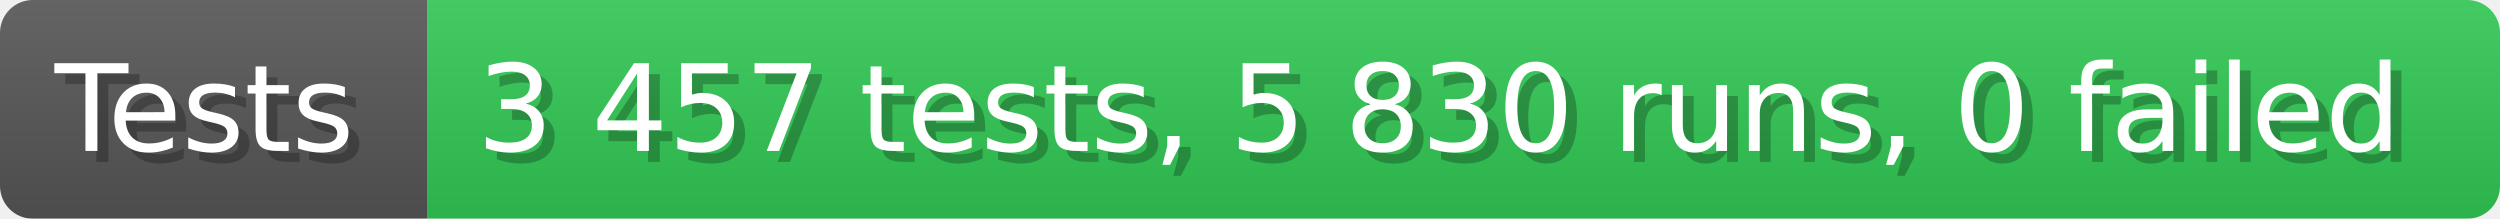
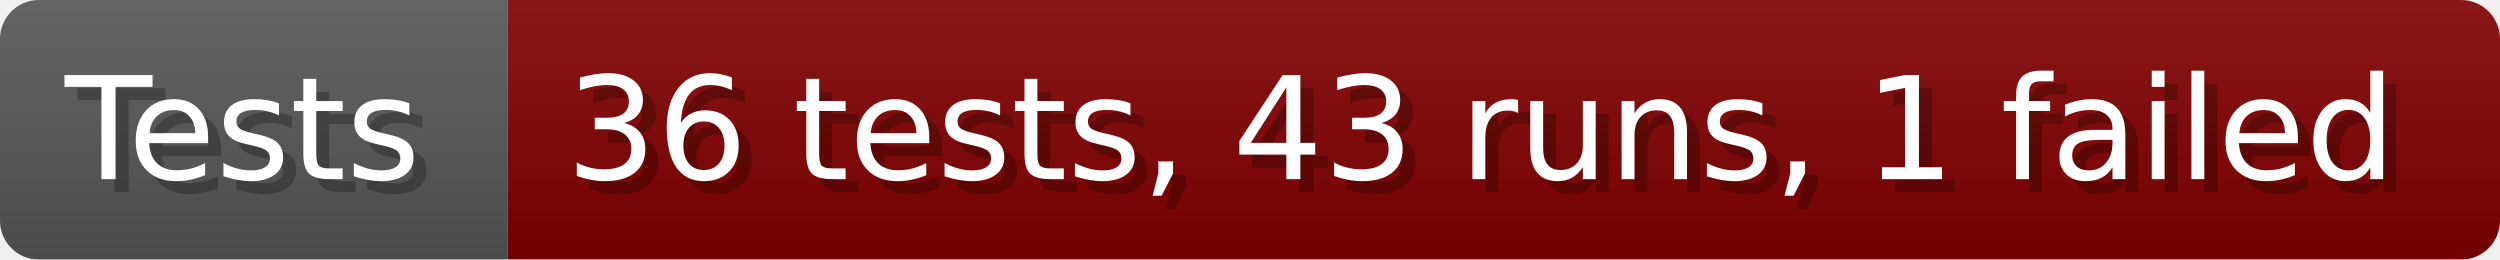
- <svg xmlns="http://www.w3.org/2000/svg" width="228.6" height="20" viewBox="0 0 2286 200" role="img" aria-label="Tests: 3 457 tests, 5 830 runs, 0 failed">
+ <svg xmlns="http://www.w3.org/2000/svg" width="192.6" height="20" viewBox="0 0 1926 200" role="img" aria-label="Tests: 36 tests, 43 runs, 1 failed">
  <linearGradient id="a" x2="0" y2="100%">
    <stop offset="0" stop-opacity=".1" stop-color="#EEE" />
    <stop offset="1" stop-opacity=".1" />
  </linearGradient>
  <mask id="m">
-     <rect width="2286" height="200" rx="30" fill="#FFF" />
+     <rect width="1926" height="200" rx="30" fill="#FFF" />
  </mask>
  <g mask="url(#m)">
    <rect width="391" height="200" fill="#555" />
-     <rect width="1895" height="200" fill="#31c653" x="391" />
-     <rect width="2286" height="200" fill="url(#a)" />
+     <rect width="1535" height="200" fill="#800000" x="391" />
+     <rect width="1926" height="200" fill="url(#a)" />
  </g>
  <g aria-hidden="true" fill="#fff" text-anchor="start" font-family="Verdana,DejaVu Sans,sans-serif" font-size="110">
    <text x="60" y="148" textLength="291" fill="#000" opacity="0.25">Tests</text>
    <text x="50" y="138" textLength="291">Tests</text>
-     <text x="446" y="148" textLength="1795" fill="#000" opacity="0.25">3 457 tests, 5 830 runs, 0 failed</text>
-     <text x="436" y="138" textLength="1795">3 457 tests, 5 830 runs, 0 failed</text>
+     <text x="446" y="148" textLength="1435" fill="#000" opacity="0.25">36 tests, 43 runs, 1 failed</text>
+     <text x="436" y="138" textLength="1435">36 tests, 43 runs, 1 failed</text>
  </g>
</svg>
